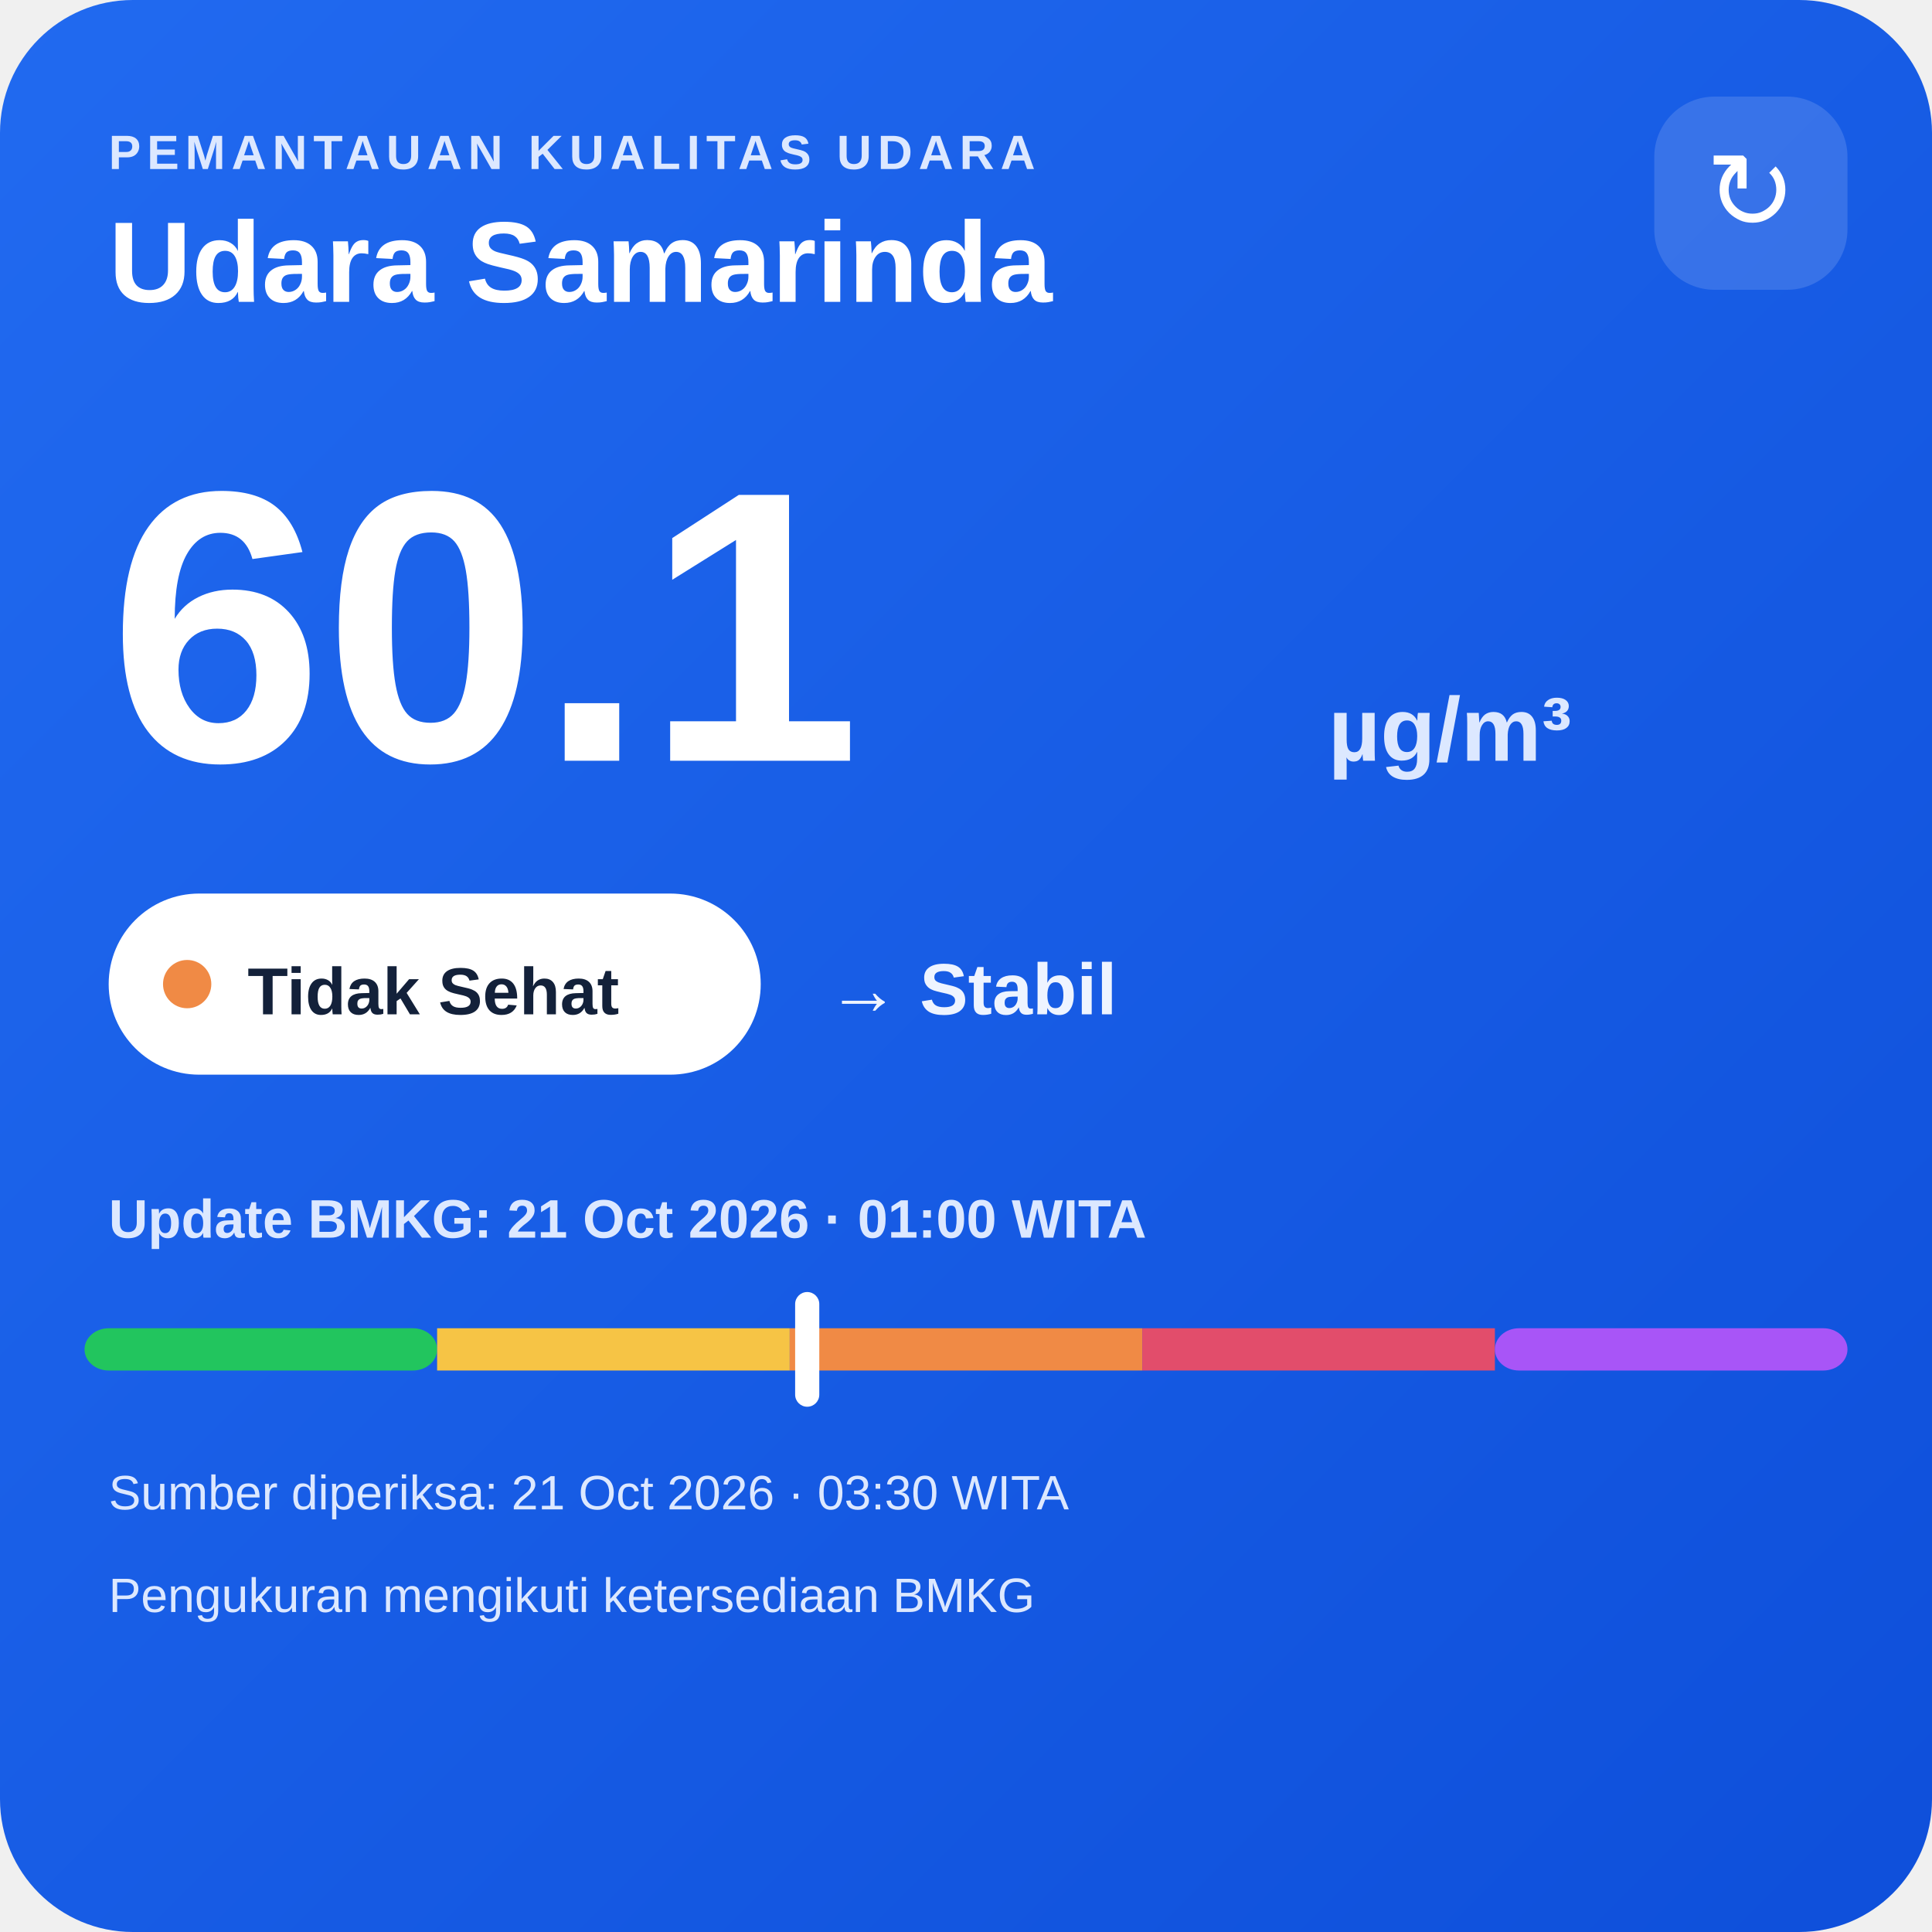
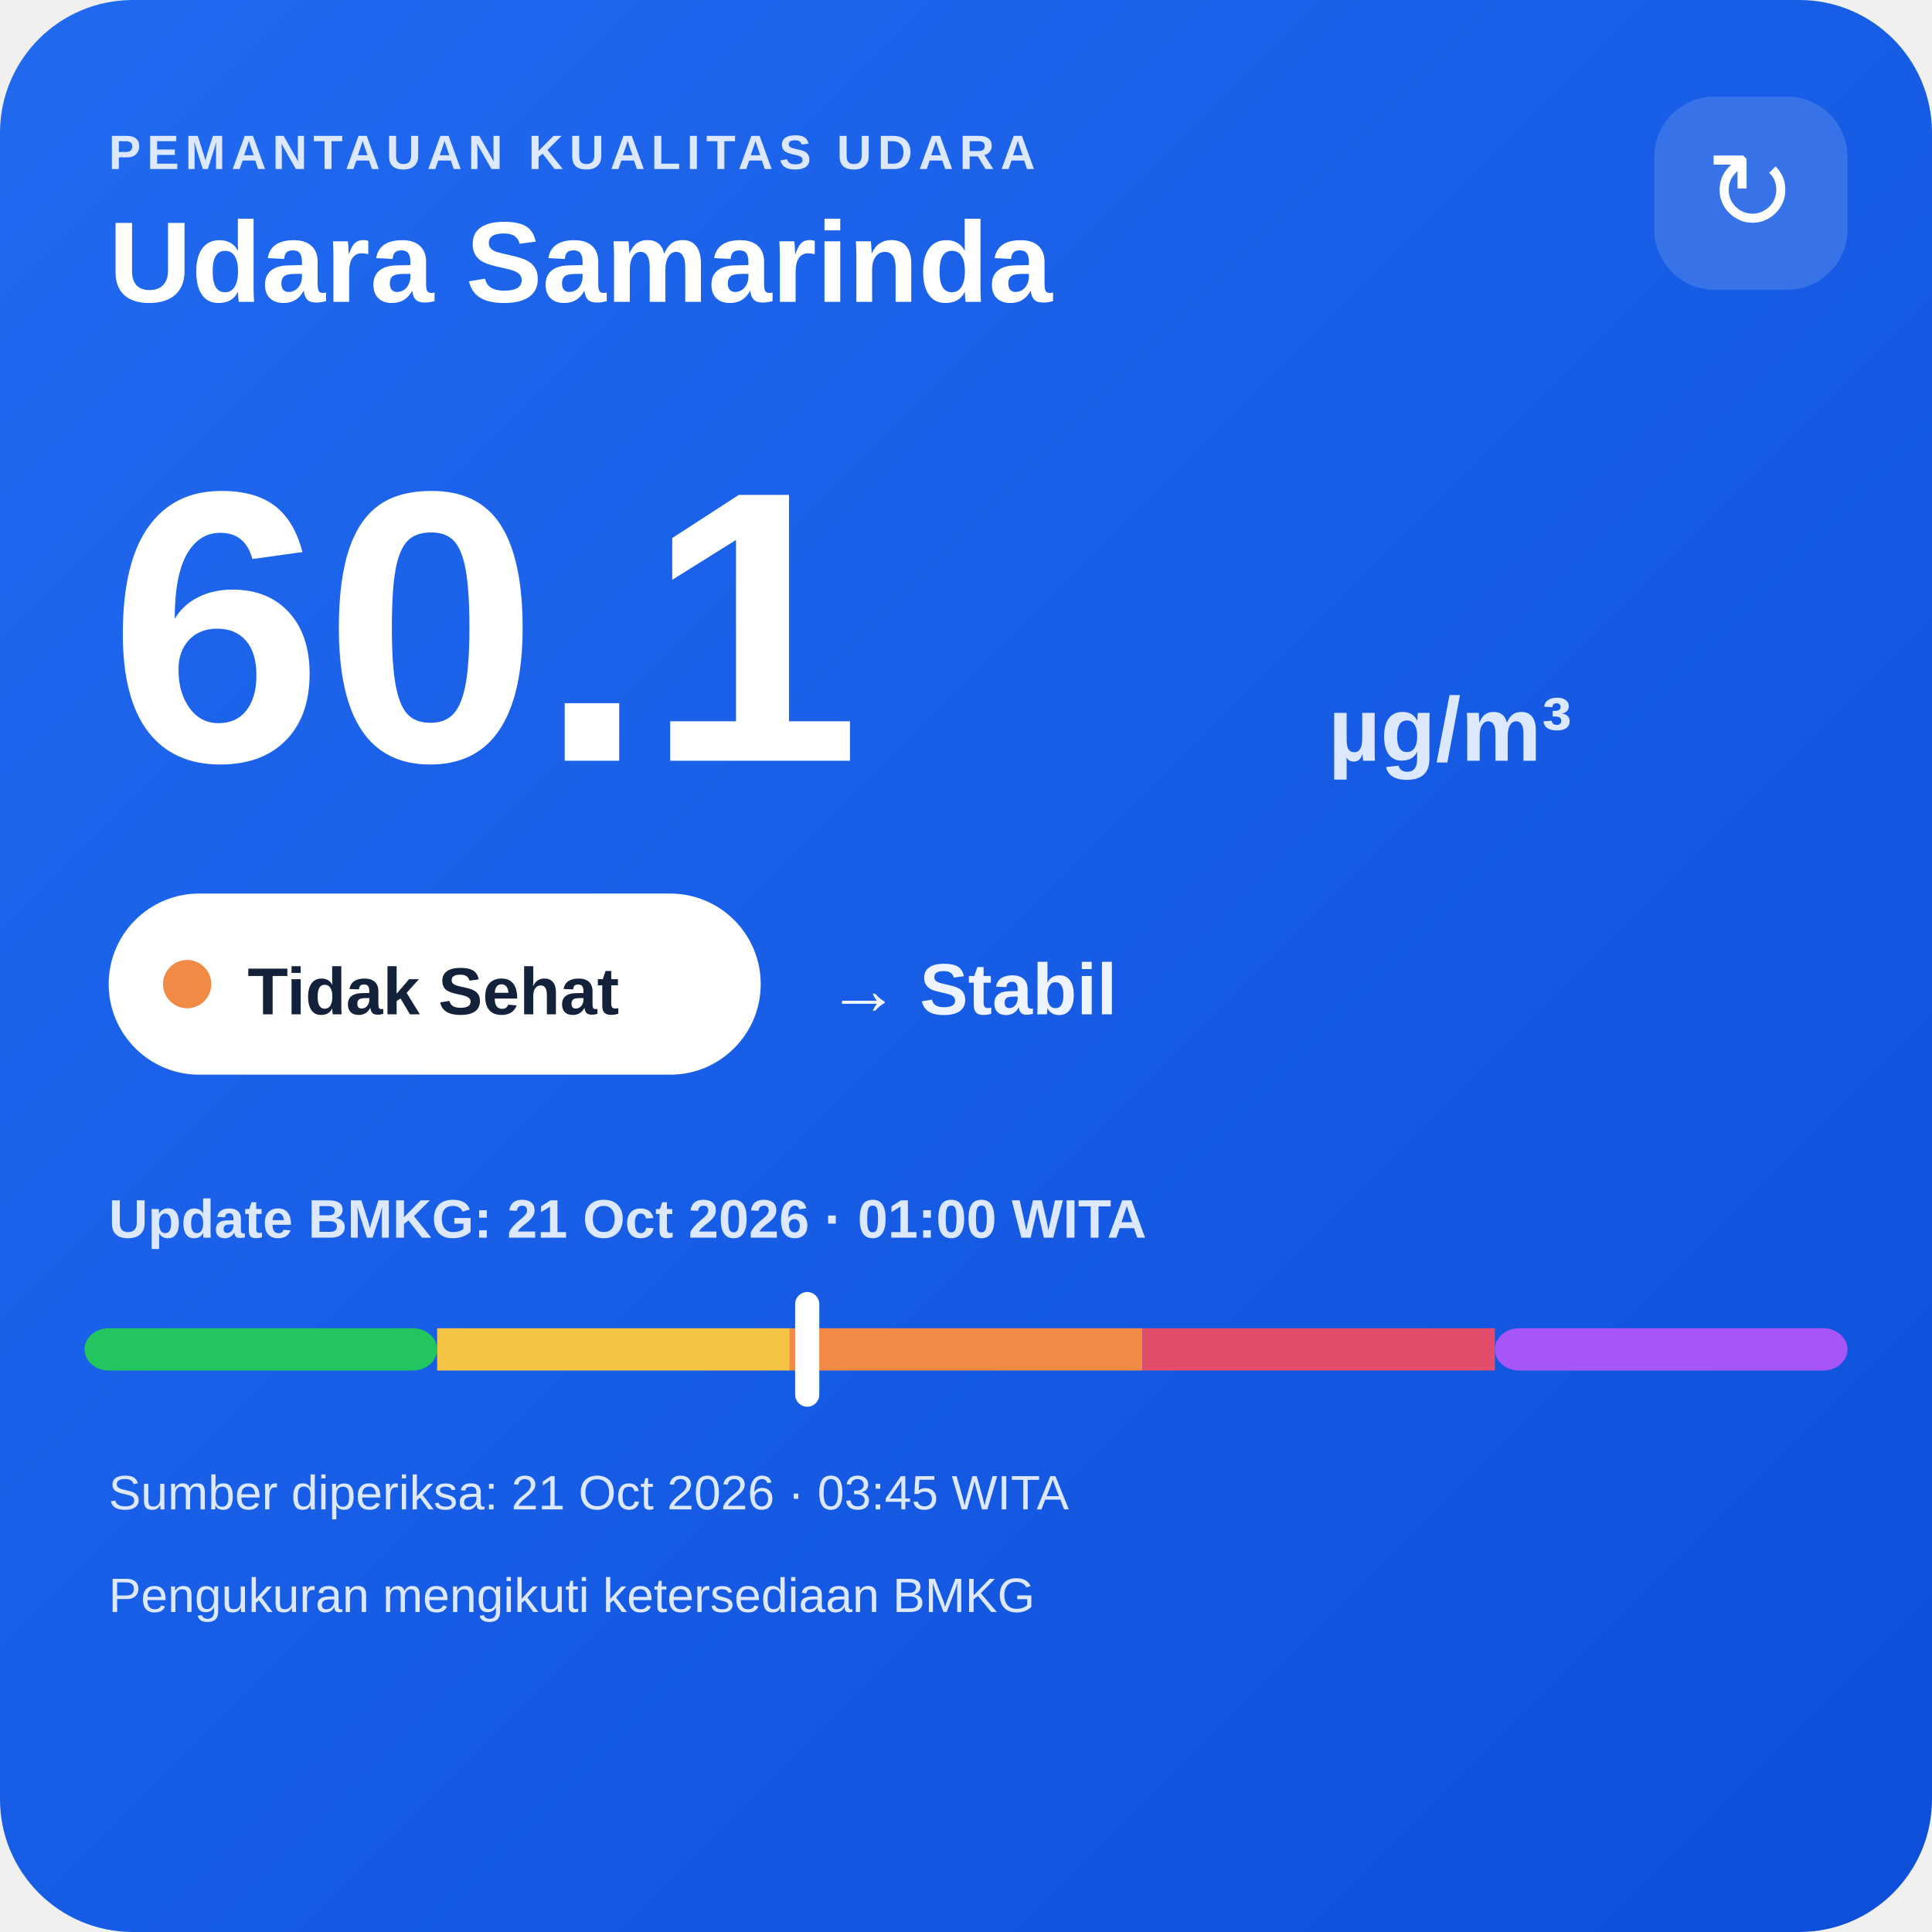
<svg xmlns="http://www.w3.org/2000/svg" width="320" height="320" viewBox="0 0 320 320">
  <defs>
    <linearGradient id="bg" x1="0" y1="0" x2="1" y2="1">
      <stop offset="0" stop-color="#216af0" />
      <stop offset="1" stop-color="#0e4fda" />
    </linearGradient>
  </defs>
  <rect width="320" height="320" rx="22" fill="url(#bg)" />
  <text x="18" y="28" fill="#dce8ff" font-family="Arial,sans-serif" font-size="8" font-weight="700" letter-spacing="1">PEMANTAUAN KUALITAS UDARA</text>
  <text x="18" y="50" fill="#ffffff" font-family="Arial,sans-serif" font-size="19" font-weight="700">Udara Samarinda</text>
  <rect x="274" y="16" width="32" height="32" rx="10" fill="#ffffff" fill-opacity=".14" />
  <text x="290" y="38" text-anchor="middle" fill="#ffffff" font-family="Arial,sans-serif" font-size="18">↻</text>
  <text x="18" y="126" fill="#ffffff" font-family="Arial,sans-serif" font-size="64" font-weight="800">60.1</text>
  <text x="220" y="126" fill="#dce8ff" font-family="Arial,sans-serif" font-size="15" font-weight="700">µg/m³</text>
  <rect x="18" y="148" width="108" height="30" rx="15" fill="#ffffff" />
  <circle cx="31" cy="163" r="4" fill="#f08a45" />
  <text x="41" y="168" fill="#13213a" font-family="Arial,sans-serif" font-size="11" font-weight="700">Tidak Sehat</text>
  <text x="137" y="168" fill="#eef4ff" font-family="Arial,sans-serif" font-size="12" font-weight="700">→ Stabil</text>
  <text x="18" y="205" fill="#dce8ff" font-family="Arial,sans-serif" font-size="9" font-weight="700">Update BMKG: 21 Oct 2026 · 01:00 WITA</text>
  <rect x="14" y="220" width="58.4" height="7" rx="4" fill="#22c55e" />
  <rect x="72.4" y="220" width="58.4" height="7" fill="#f6c445" />
  <rect x="130.8" y="220" width="58.4" height="7" fill="#f08a45" />
  <rect x="189.2" y="220" width="58.4" height="7" fill="#e24d6b" />
  <rect x="247.6" y="220" width="58.4" height="7" rx="4" fill="#a855f7" />
  <rect x="131.7" y="214" width="4" height="19" rx="2" fill="#ffffff" />
-   <text x="18" y="250" fill="#dce8ff" font-family="Arial,sans-serif" font-size="8">Sumber diperiksa: 21 Oct 2026 · 03:30 WITA</text>
+   <text x="18" y="250" fill="#dce8ff" font-family="Arial,sans-serif" font-size="8">Sumber diperiksa: 21 Oct 2026 · 03:45 WITA</text>
  <text x="18" y="267" fill="#dce8ff" font-family="Arial,sans-serif" font-size="8">Pengukuran mengikuti ketersediaan BMKG</text>
</svg>
